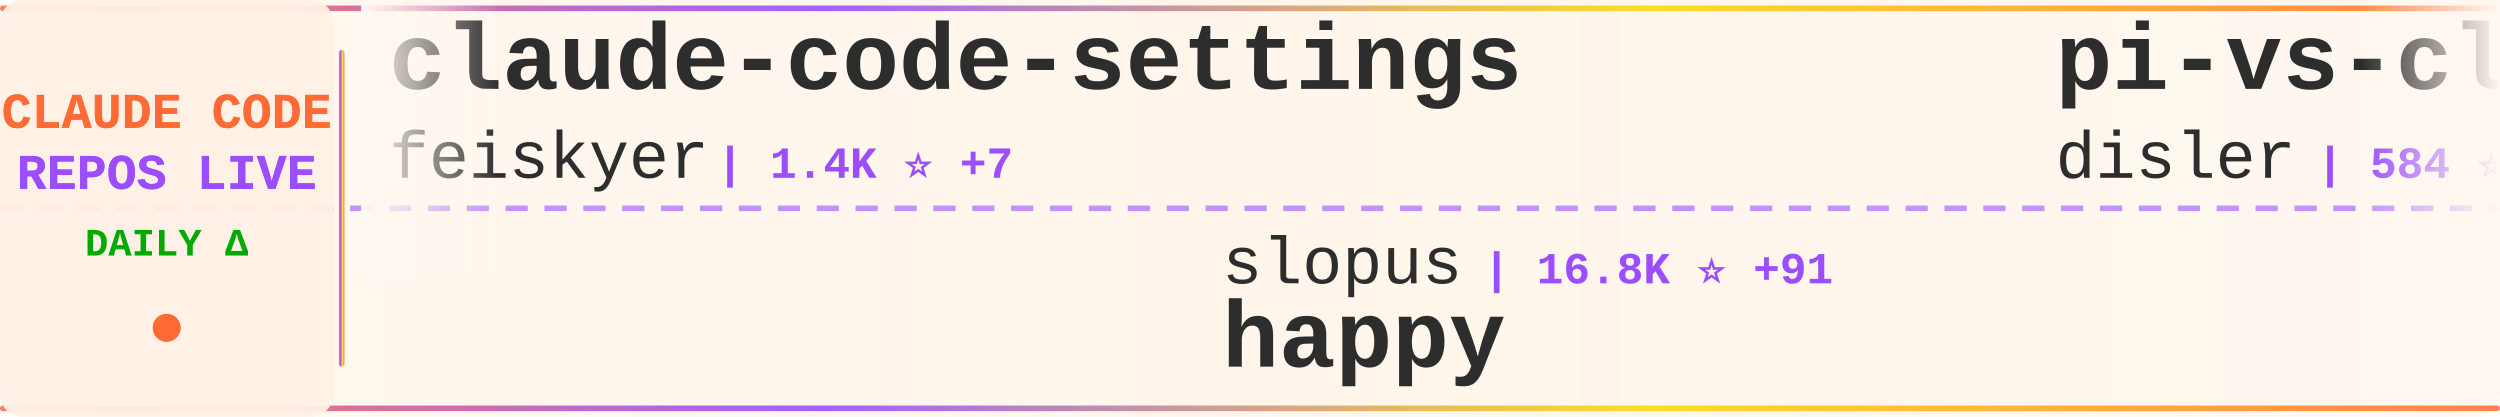
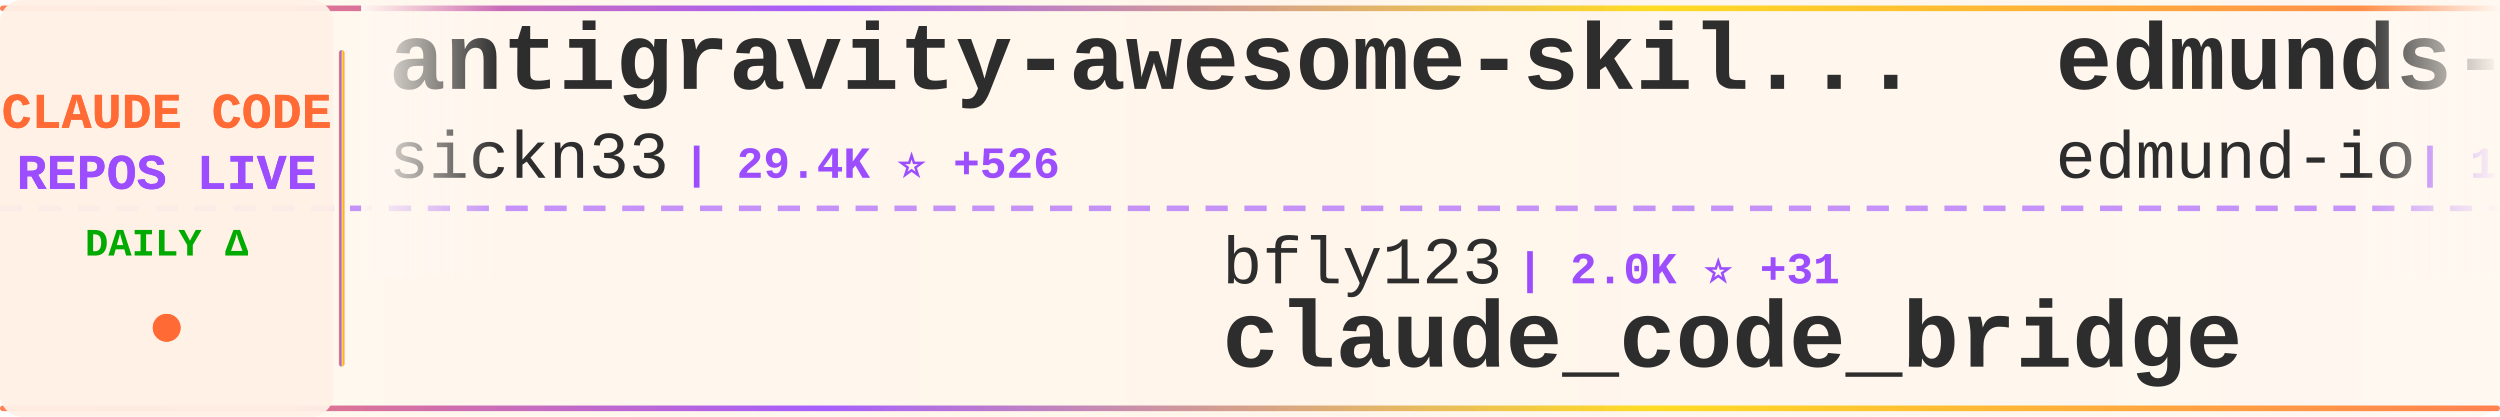
<svg xmlns="http://www.w3.org/2000/svg" width="900" height="150">
  <defs>
    <linearGradient id="tickerBg" x1="0%" y1="0%" x2="100%" y2="0%">
      <stop offset="0%" style="stop-color:#fff8f0;stop-opacity:0.98" />
      <stop offset="50%" style="stop-color:#fff5eb;stop-opacity:1" />
      <stop offset="100%" style="stop-color:#fff8f0;stop-opacity:0.98" />
    </linearGradient>
    <linearGradient id="borderGrad" x1="0%" y1="0%" x2="100%" y2="0%">
      <stop offset="0%" style="stop-color:#FF6B35;stop-opacity:0.85">
        <animate attributeName="stop-opacity" values="0.85;1;0.85" dur="2s" repeatCount="indefinite" />
      </stop>
      <stop offset="33%" style="stop-color:#9C4EFF;stop-opacity:0.9">
        <animate attributeName="stop-opacity" values="0.9;1;0.9" dur="2.2s" repeatCount="indefinite" />
      </stop>
      <stop offset="66%" style="stop-color:#FFD700;stop-opacity:0.85">
        <animate attributeName="stop-opacity" values="0.85;1;0.85" dur="1.8s" repeatCount="indefinite" />
      </stop>
      <stop offset="100%" style="stop-color:#FF6B35;stop-opacity:0.85">
        <animate attributeName="stop-opacity" values="0.85;1;0.85" dur="2s" repeatCount="indefinite" />
      </stop>
    </linearGradient>
    <filter id="textGlow">
      <feGaussianBlur stdDeviation="0.15" result="coloredBlur" />
      <feMerge>
        <feMergeNode in="coloredBlur" />
        <feMergeNode in="SourceGraphic" />
      </feMerge>
    </filter>
    <filter id="metricGlow">
      <feGaussianBlur stdDeviation="0.2" result="coloredBlur" />
      <feMerge>
        <feMergeNode in="coloredBlur" />
        <feMergeNode in="SourceGraphic" />
      </feMerge>
    </filter>
    <linearGradient id="leftFade" x1="0%" y1="0%" x2="100%" y2="0%">
      <stop offset="0%" style="stop-color:#fff8f0;stop-opacity:1" />
      <stop offset="100%" style="stop-color:#fff8f0;stop-opacity:0" />
    </linearGradient>
    <linearGradient id="rightFade" x1="0%" y1="0%" x2="100%" y2="0%">
      <stop offset="0%" style="stop-color:#fff8f0;stop-opacity:0" />
      <stop offset="100%" style="stop-color:#fff8f0;stop-opacity:1" />
    </linearGradient>
  </defs>
  <rect width="900" height="150" fill="url(#tickerBg)" rx="8" />
  <rect x="0" y="2" width="900" height="2" fill="url(#borderGrad)" rx="1" />
  <rect x="0" y="146" width="900" height="2" fill="url(#borderGrad)" rx="1" />
  <line x1="0" y1="75" x2="900" y2="75" stroke="#9C4EFF" stroke-width="2" stroke-dasharray="8 6" opacity="0.6" />
  <rect x="0" y="0" width="120" height="150" fill="#fff0e6" opacity="0.95" rx="8" />
  <text x="60" y="46" font-family="'Courier New', monospace" font-size="18" font-weight="bold" fill="#FF6B35" text-anchor="middle" filter="url(#textGlow)">
    CLAUDE CODE
  </text>
  <text x="60" y="68" font-family="'Courier New', monospace" font-size="18" font-weight="bold" fill="#9C4EFF" text-anchor="middle" filter="url(#textGlow)">
    REPOS LIVE
  </text>
  <text x="60" y="92" font-family="'Courier New', monospace" font-size="14" font-weight="bold" fill="#00aa00" text-anchor="middle">
    DAILY Δ
  </text>
  <circle cx="60" cy="118" r="5" fill="#FF6B35" filter="url(#metricGlow)">
    <animate attributeName="r" values="4;6;4" dur="1.5s" repeatCount="indefinite" />
    <animate attributeName="opacity" values="0.6;1;0.6" dur="1.5s" repeatCount="indefinite" />
  </circle>
  <rect x="122" y="18" width="2" height="114" fill="url(#borderGrad)" rx="1" />
  <clipPath id="tickerClip">
    <rect x="130" y="0" width="770" height="150" />
  </clipPath>
  <g clip-path="url(#tickerClip)">
    <g id="tickerItems">
      <animateTransform attributeName="transform" attributeType="XML" type="translate" from="0 0" to="-3000 0" dur="54s" repeatCount="indefinite" />
      <g transform="translate(0, 0)">
-         <text x="140" y="32" font-family="'Courier New', monospace" font-size="34" font-weight="bold" fill="#2d2d2d">claude-code-settings</text>
-         <text x="140" y="64" font-family="'Courier New', monospace" font-size="24" font-weight="normal" fill="#2d2d2d" opacity="1.0">feiskyer</text>
-         <text x="258" y="64" font-family="'Courier New', monospace" font-size="16" font-weight="bold" fill="#9C4EFF"> | 1.4K ⭐ +7</text>
+         <text x="140" y="32" font-family="'Courier New', monospace" font-size="34" font-weight="bold" fill="#2d2d2d">antigravity-awesome-skil...</text>
+         <text x="140" y="64" font-family="'Courier New', monospace" font-size="24" font-weight="normal" fill="#2d2d2d" opacity="1.0">sickn33</text>
+         <text x="246" y="64" font-family="'Courier New', monospace" font-size="16" font-weight="bold" fill="#9C4EFF"> | 29.4K ⭐ +526</text>
      </g>
      <g transform="translate(300, 0)">
-         <text x="140" y="102" font-family="'Courier New', monospace" font-size="24" font-weight="normal" fill="#2d2d2d" opacity="1.0">slopus</text>
-         <text x="234" y="102" font-family="'Courier New', monospace" font-size="16" font-weight="bold" fill="#9C4EFF"> | 16.8K ⭐ +91</text>
-         <text x="140" y="132" font-family="'Courier New', monospace" font-size="34" font-weight="bold" fill="#2d2d2d">happy</text>
+         <text x="140" y="102" font-family="'Courier New', monospace" font-size="24" font-weight="normal" fill="#2d2d2d" opacity="1.0">bfly123</text>
+         <text x="246" y="102" font-family="'Courier New', monospace" font-size="16" font-weight="bold" fill="#9C4EFF"> | 2.0K ⭐ +31</text>
+         <text x="140" y="132" font-family="'Courier New', monospace" font-size="34" font-weight="bold" fill="#2d2d2d">claude_code_bridge</text>
      </g>
      <g transform="translate(600, 0)">
-         <text x="140" y="32" font-family="'Courier New', monospace" font-size="34" font-weight="bold" fill="#2d2d2d">pi-vs-claude-code</text>
-         <text x="140" y="64" font-family="'Courier New', monospace" font-size="24" font-weight="normal" fill="#2d2d2d" opacity="1.0">disler</text>
-         <text x="234" y="64" font-family="'Courier New', monospace" font-size="16" font-weight="bold" fill="#9C4EFF"> | 584 ⭐ +9</text>
+         <text x="140" y="32" font-family="'Courier New', monospace" font-size="34" font-weight="bold" fill="#2d2d2d">edmunds-claude-code</text>
+         <text x="140" y="64" font-family="'Courier New', monospace" font-size="24" font-weight="normal" fill="#2d2d2d" opacity="1.0">edmund-io</text>
+         <text x="270" y="64" font-family="'Courier New', monospace" font-size="16" font-weight="bold" fill="#9C4EFF"> | 1.4K ⭐ +4</text>
      </g>
      <g transform="translate(900, 0)">
-         <text x="140" y="102" font-family="'Courier New', monospace" font-size="24" font-weight="normal" fill="#2d2d2d" opacity="1.0">jarrodwatts</text>
-         <text x="294" y="102" font-family="'Courier New', monospace" font-size="16" font-weight="bold" fill="#9C4EFF"> | 15.6K ⭐ +399</text>
-         <text x="140" y="132" font-family="'Courier New', monospace" font-size="34" font-weight="bold" fill="#2d2d2d">claude-hud</text>
+         <text x="140" y="102" font-family="'Courier New', monospace" font-size="24" font-weight="normal" fill="#2d2d2d" opacity="1.0">anthropics</text>
+         <text x="282" y="102" font-family="'Courier New', monospace" font-size="16" font-weight="bold" fill="#9C4EFF"> | 743 ⭐ +4</text>
+         <text x="140" y="132" font-family="'Courier New', monospace" font-size="34" font-weight="bold" fill="#2d2d2d">claude-code-base-action</text>
      </g>
      <g transform="translate(1200, 0)">
-         <text x="140" y="32" font-family="'Courier New', monospace" font-size="34" font-weight="bold" fill="#2d2d2d">claude-task-master</text>
-         <text x="140" y="64" font-family="'Courier New', monospace" font-size="24" font-weight="normal" fill="#2d2d2d" opacity="1.0">eyaltoledano</text>
-         <text x="306" y="64" font-family="'Courier New', monospace" font-size="16" font-weight="bold" fill="#9C4EFF"> | 26.3K ⭐ +22</text>
+         <text x="140" y="32" font-family="'Courier New', monospace" font-size="34" font-weight="bold" fill="#2d2d2d">Claude-Code-Game-Studios</text>
+         <text x="140" y="64" font-family="'Courier New', monospace" font-size="24" font-weight="normal" fill="#2d2d2d" opacity="1.0">Donchitos</text>
+         <text x="270" y="64" font-family="'Courier New', monospace" font-size="16" font-weight="bold" fill="#9C4EFF"> | 7.6K ⭐ +207</text>
      </g>
      <g transform="translate(1500, 0)">
-         <text x="140" y="102" font-family="'Courier New', monospace" font-size="24" font-weight="normal" fill="#2d2d2d" opacity="1.0">sanbuphy</text>
-         <text x="258" y="102" font-family="'Courier New', monospace" font-size="16" font-weight="bold" fill="#9C4EFF"> | 403 ⭐ +408</text>
-         <text x="140" y="132" font-family="'Courier New', monospace" font-size="34" font-weight="bold" fill="#2d2d2d">claude-code-source-code</text>
+         <text x="140" y="102" font-family="'Courier New', monospace" font-size="24" font-weight="normal" fill="#2d2d2d" opacity="1.0">rohitg00</text>
+         <text x="258" y="102" font-family="'Courier New', monospace" font-size="16" font-weight="bold" fill="#9C4EFF"> | 974 ⭐ +20</text>
+         <text x="140" y="132" font-family="'Courier New', monospace" font-size="34" font-weight="bold" fill="#2d2d2d">awesome-claude-code-tool...</text>
      </g>
      <g transform="translate(1800, 0)">
-         <text x="140" y="32" font-family="'Courier New', monospace" font-size="34" font-weight="bold" fill="#2d2d2d">claude-code-config</text>
-         <text x="140" y="64" font-family="'Courier New', monospace" font-size="24" font-weight="normal" fill="#2d2d2d" opacity="1.0">trailofbits</text>
-         <text x="294" y="64" font-family="'Courier New', monospace" font-size="16" font-weight="bold" fill="#9C4EFF"> | 1.7K ⭐ +9</text>
+         <text x="140" y="32" font-family="'Courier New', monospace" font-size="34" font-weight="bold" fill="#2d2d2d">claw-code</text>
+         <text x="140" y="64" font-family="'Courier New', monospace" font-size="24" font-weight="normal" fill="#2d2d2d" opacity="1.0">instructkr</text>
+         <text x="282" y="64" font-family="'Courier New', monospace" font-size="16" font-weight="bold" fill="#9C4EFF"> | 45.1K ⭐ +45.2K</text>
      </g>
      <g transform="translate(2100, 0)">
-         <text x="140" y="102" font-family="'Courier New', monospace" font-size="24" font-weight="normal" fill="#2d2d2d" opacity="1.0">anthropics</text>
-         <text x="282" y="102" font-family="'Courier New', monospace" font-size="16" font-weight="bold" fill="#9C4EFF"> | 15.5K ⭐ +145</text>
-         <text x="140" y="132" font-family="'Courier New', monospace" font-size="34" font-weight="bold" fill="#2d2d2d">claude-plugins-official</text>
+         <text x="140" y="102" font-family="'Courier New', monospace" font-size="24" font-weight="normal" fill="#2d2d2d" opacity="1.0">claude-code-best</text>
+         <text x="354" y="102" font-family="'Courier New', monospace" font-size="16" font-weight="bold" fill="#9C4EFF"> | 622 ⭐ +629</text>
+         <text x="140" y="132" font-family="'Courier New', monospace" font-size="34" font-weight="bold" fill="#2d2d2d">claude-code</text>
      </g>
      <g transform="translate(2400, 0)">
-         <text x="140" y="32" font-family="'Courier New', monospace" font-size="34" font-weight="bold" fill="#2d2d2d">claude-code-hooks-master...</text>
-         <text x="140" y="64" font-family="'Courier New', monospace" font-size="24" font-weight="normal" fill="#2d2d2d" opacity="1.0">disler</text>
-         <text x="234" y="64" font-family="'Courier New', monospace" font-size="16" font-weight="bold" fill="#9C4EFF"> | 3.4K ⭐ +5</text>
+         <text x="140" y="32" font-family="'Courier New', monospace" font-size="34" font-weight="bold" fill="#2d2d2d">claude-code-action</text>
+         <text x="140" y="64" font-family="'Courier New', monospace" font-size="24" font-weight="normal" fill="#2d2d2d" opacity="1.0">anthropics</text>
+         <text x="282" y="64" font-family="'Courier New', monospace" font-size="16" font-weight="bold" fill="#9C4EFF"> | 6.8K ⭐ +40</text>
      </g>
      <g transform="translate(2700, 0)">
-         <text x="140" y="102" font-family="'Courier New', monospace" font-size="24" font-weight="normal" fill="#2d2d2d" opacity="1.0">FlorianBruniaux</text>
-         <text x="342" y="102" font-family="'Courier New', monospace" font-size="16" font-weight="bold" fill="#9C4EFF"> | 2.6K ⭐ +63</text>
-         <text x="140" y="132" font-family="'Courier New', monospace" font-size="34" font-weight="bold" fill="#2d2d2d">claude-code-ultimate-gui...</text>
+         <text x="140" y="102" font-family="'Courier New', monospace" font-size="24" font-weight="normal" fill="#2d2d2d" opacity="1.0">obra</text>
+         <text x="210" y="102" font-family="'Courier New', monospace" font-size="16" font-weight="bold" fill="#9C4EFF"> | 127.8K ⭐ +2.6K</text>
+         <text x="140" y="132" font-family="'Courier New', monospace" font-size="34" font-weight="bold" fill="#2d2d2d">superpowers</text>
      </g>
      <g transform="translate(3000, 0)">
-         <text x="140" y="32" font-family="'Courier New', monospace" font-size="34" font-weight="bold" fill="#2d2d2d">claude-code-settings</text>
-         <text x="140" y="64" font-family="'Courier New', monospace" font-size="24" font-weight="normal" fill="#2d2d2d" opacity="1.0">feiskyer</text>
-         <text x="258" y="64" font-family="'Courier New', monospace" font-size="16" font-weight="bold" fill="#9C4EFF"> | 1.4K ⭐ +7</text>
+         <text x="140" y="32" font-family="'Courier New', monospace" font-size="34" font-weight="bold" fill="#2d2d2d">antigravity-awesome-skil...</text>
+         <text x="140" y="64" font-family="'Courier New', monospace" font-size="24" font-weight="normal" fill="#2d2d2d" opacity="1.0">sickn33</text>
+         <text x="246" y="64" font-family="'Courier New', monospace" font-size="16" font-weight="bold" fill="#9C4EFF"> | 29.4K ⭐ +526</text>
      </g>
      <g transform="translate(3300, 0)">
-         <text x="140" y="102" font-family="'Courier New', monospace" font-size="24" font-weight="normal" fill="#2d2d2d" opacity="1.0">slopus</text>
-         <text x="234" y="102" font-family="'Courier New', monospace" font-size="16" font-weight="bold" fill="#9C4EFF"> | 16.8K ⭐ +91</text>
-         <text x="140" y="132" font-family="'Courier New', monospace" font-size="34" font-weight="bold" fill="#2d2d2d">happy</text>
+         <text x="140" y="102" font-family="'Courier New', monospace" font-size="24" font-weight="normal" fill="#2d2d2d" opacity="1.0">bfly123</text>
+         <text x="246" y="102" font-family="'Courier New', monospace" font-size="16" font-weight="bold" fill="#9C4EFF"> | 2.0K ⭐ +31</text>
+         <text x="140" y="132" font-family="'Courier New', monospace" font-size="34" font-weight="bold" fill="#2d2d2d">claude_code_bridge</text>
      </g>
      <g transform="translate(3600, 0)">
-         <text x="140" y="32" font-family="'Courier New', monospace" font-size="34" font-weight="bold" fill="#2d2d2d">pi-vs-claude-code</text>
-         <text x="140" y="64" font-family="'Courier New', monospace" font-size="24" font-weight="normal" fill="#2d2d2d" opacity="1.0">disler</text>
-         <text x="234" y="64" font-family="'Courier New', monospace" font-size="16" font-weight="bold" fill="#9C4EFF"> | 584 ⭐ +9</text>
+         <text x="140" y="32" font-family="'Courier New', monospace" font-size="34" font-weight="bold" fill="#2d2d2d">edmunds-claude-code</text>
+         <text x="140" y="64" font-family="'Courier New', monospace" font-size="24" font-weight="normal" fill="#2d2d2d" opacity="1.0">edmund-io</text>
+         <text x="270" y="64" font-family="'Courier New', monospace" font-size="16" font-weight="bold" fill="#9C4EFF"> | 1.4K ⭐ +4</text>
      </g>
      <g transform="translate(3900, 0)">
-         <text x="140" y="102" font-family="'Courier New', monospace" font-size="24" font-weight="normal" fill="#2d2d2d" opacity="1.0">jarrodwatts</text>
-         <text x="294" y="102" font-family="'Courier New', monospace" font-size="16" font-weight="bold" fill="#9C4EFF"> | 15.6K ⭐ +399</text>
-         <text x="140" y="132" font-family="'Courier New', monospace" font-size="34" font-weight="bold" fill="#2d2d2d">claude-hud</text>
+         <text x="140" y="102" font-family="'Courier New', monospace" font-size="24" font-weight="normal" fill="#2d2d2d" opacity="1.0">anthropics</text>
+         <text x="282" y="102" font-family="'Courier New', monospace" font-size="16" font-weight="bold" fill="#9C4EFF"> | 743 ⭐ +4</text>
+         <text x="140" y="132" font-family="'Courier New', monospace" font-size="34" font-weight="bold" fill="#2d2d2d">claude-code-base-action</text>
      </g>
    </g>
  </g>
  <rect x="130" y="0" width="50" height="100" fill="url(#leftFade)" />
  <rect x="850" y="0" width="50" height="100" fill="url(#rightFade)" />
</svg>
